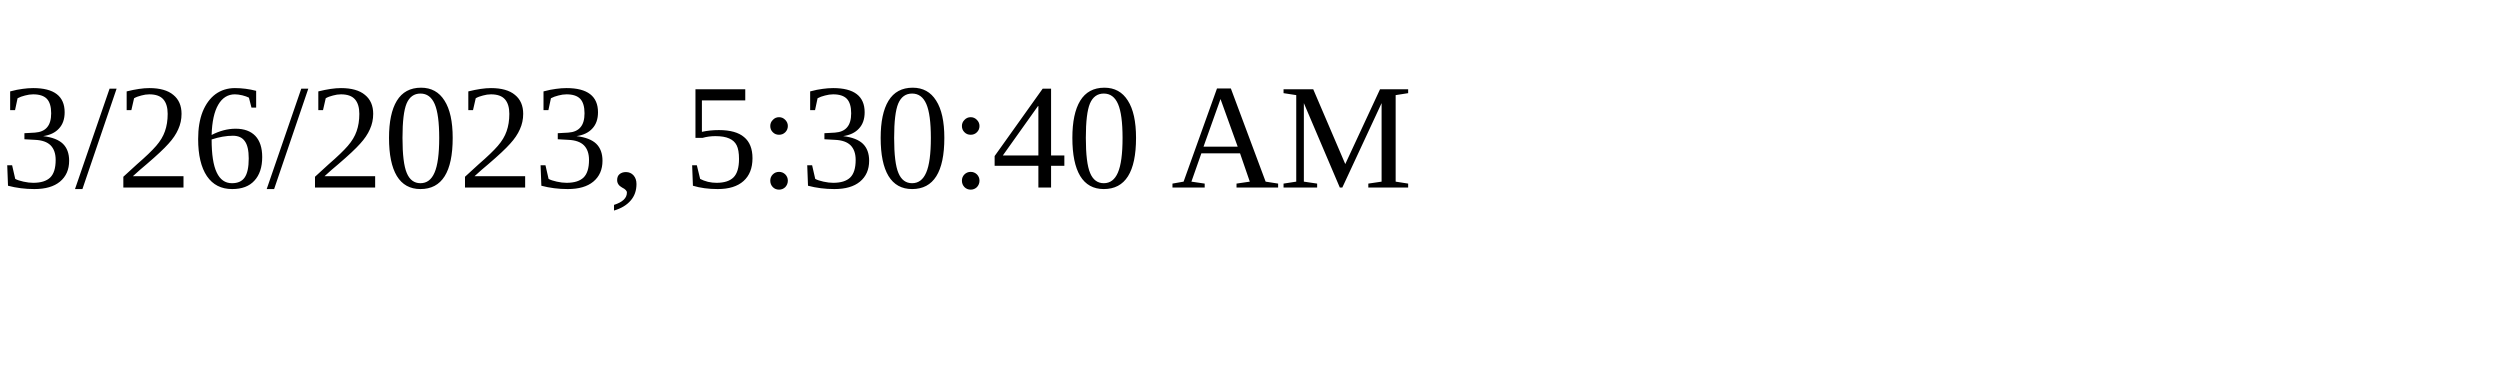
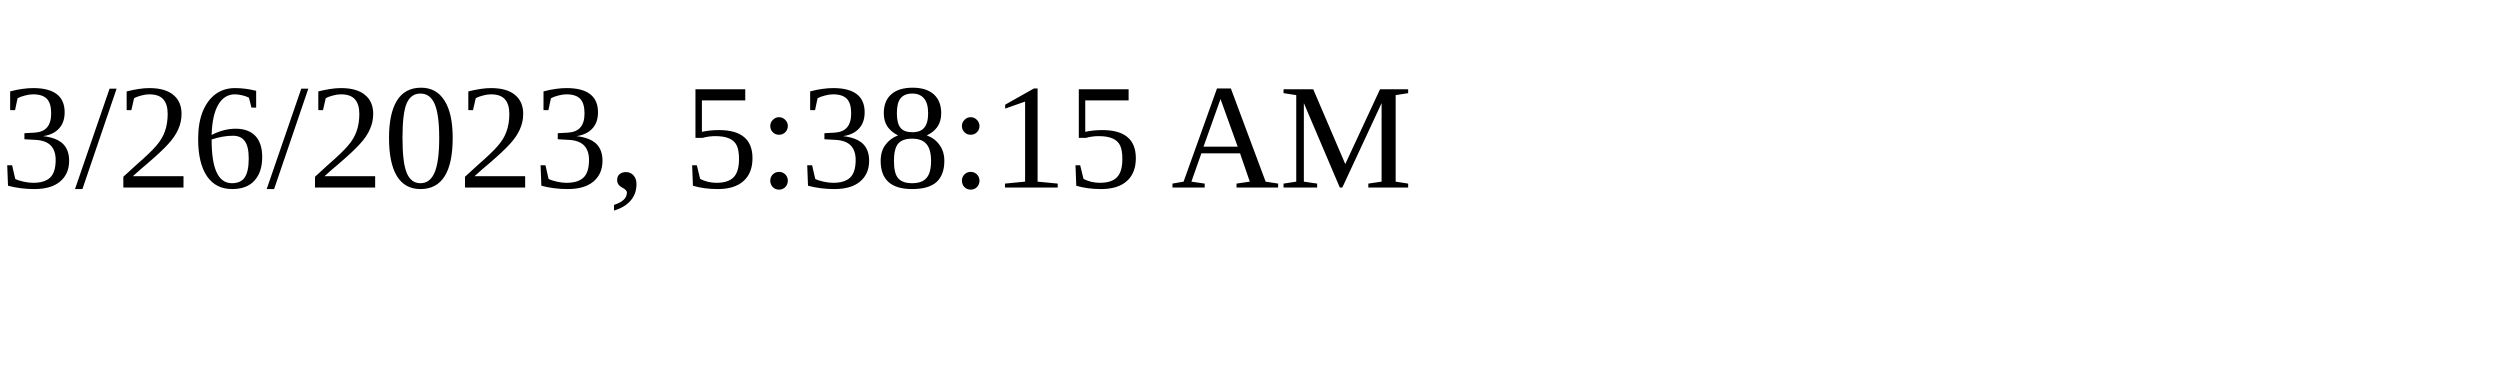
<svg xmlns="http://www.w3.org/2000/svg" height="30" width="200">
-   <text x="0" y="15">3/26/2023, 5:30:40 AM</text>
+   <text x="0" y="15">3/26/2023, 5:38:15 AM</text>
</svg>
